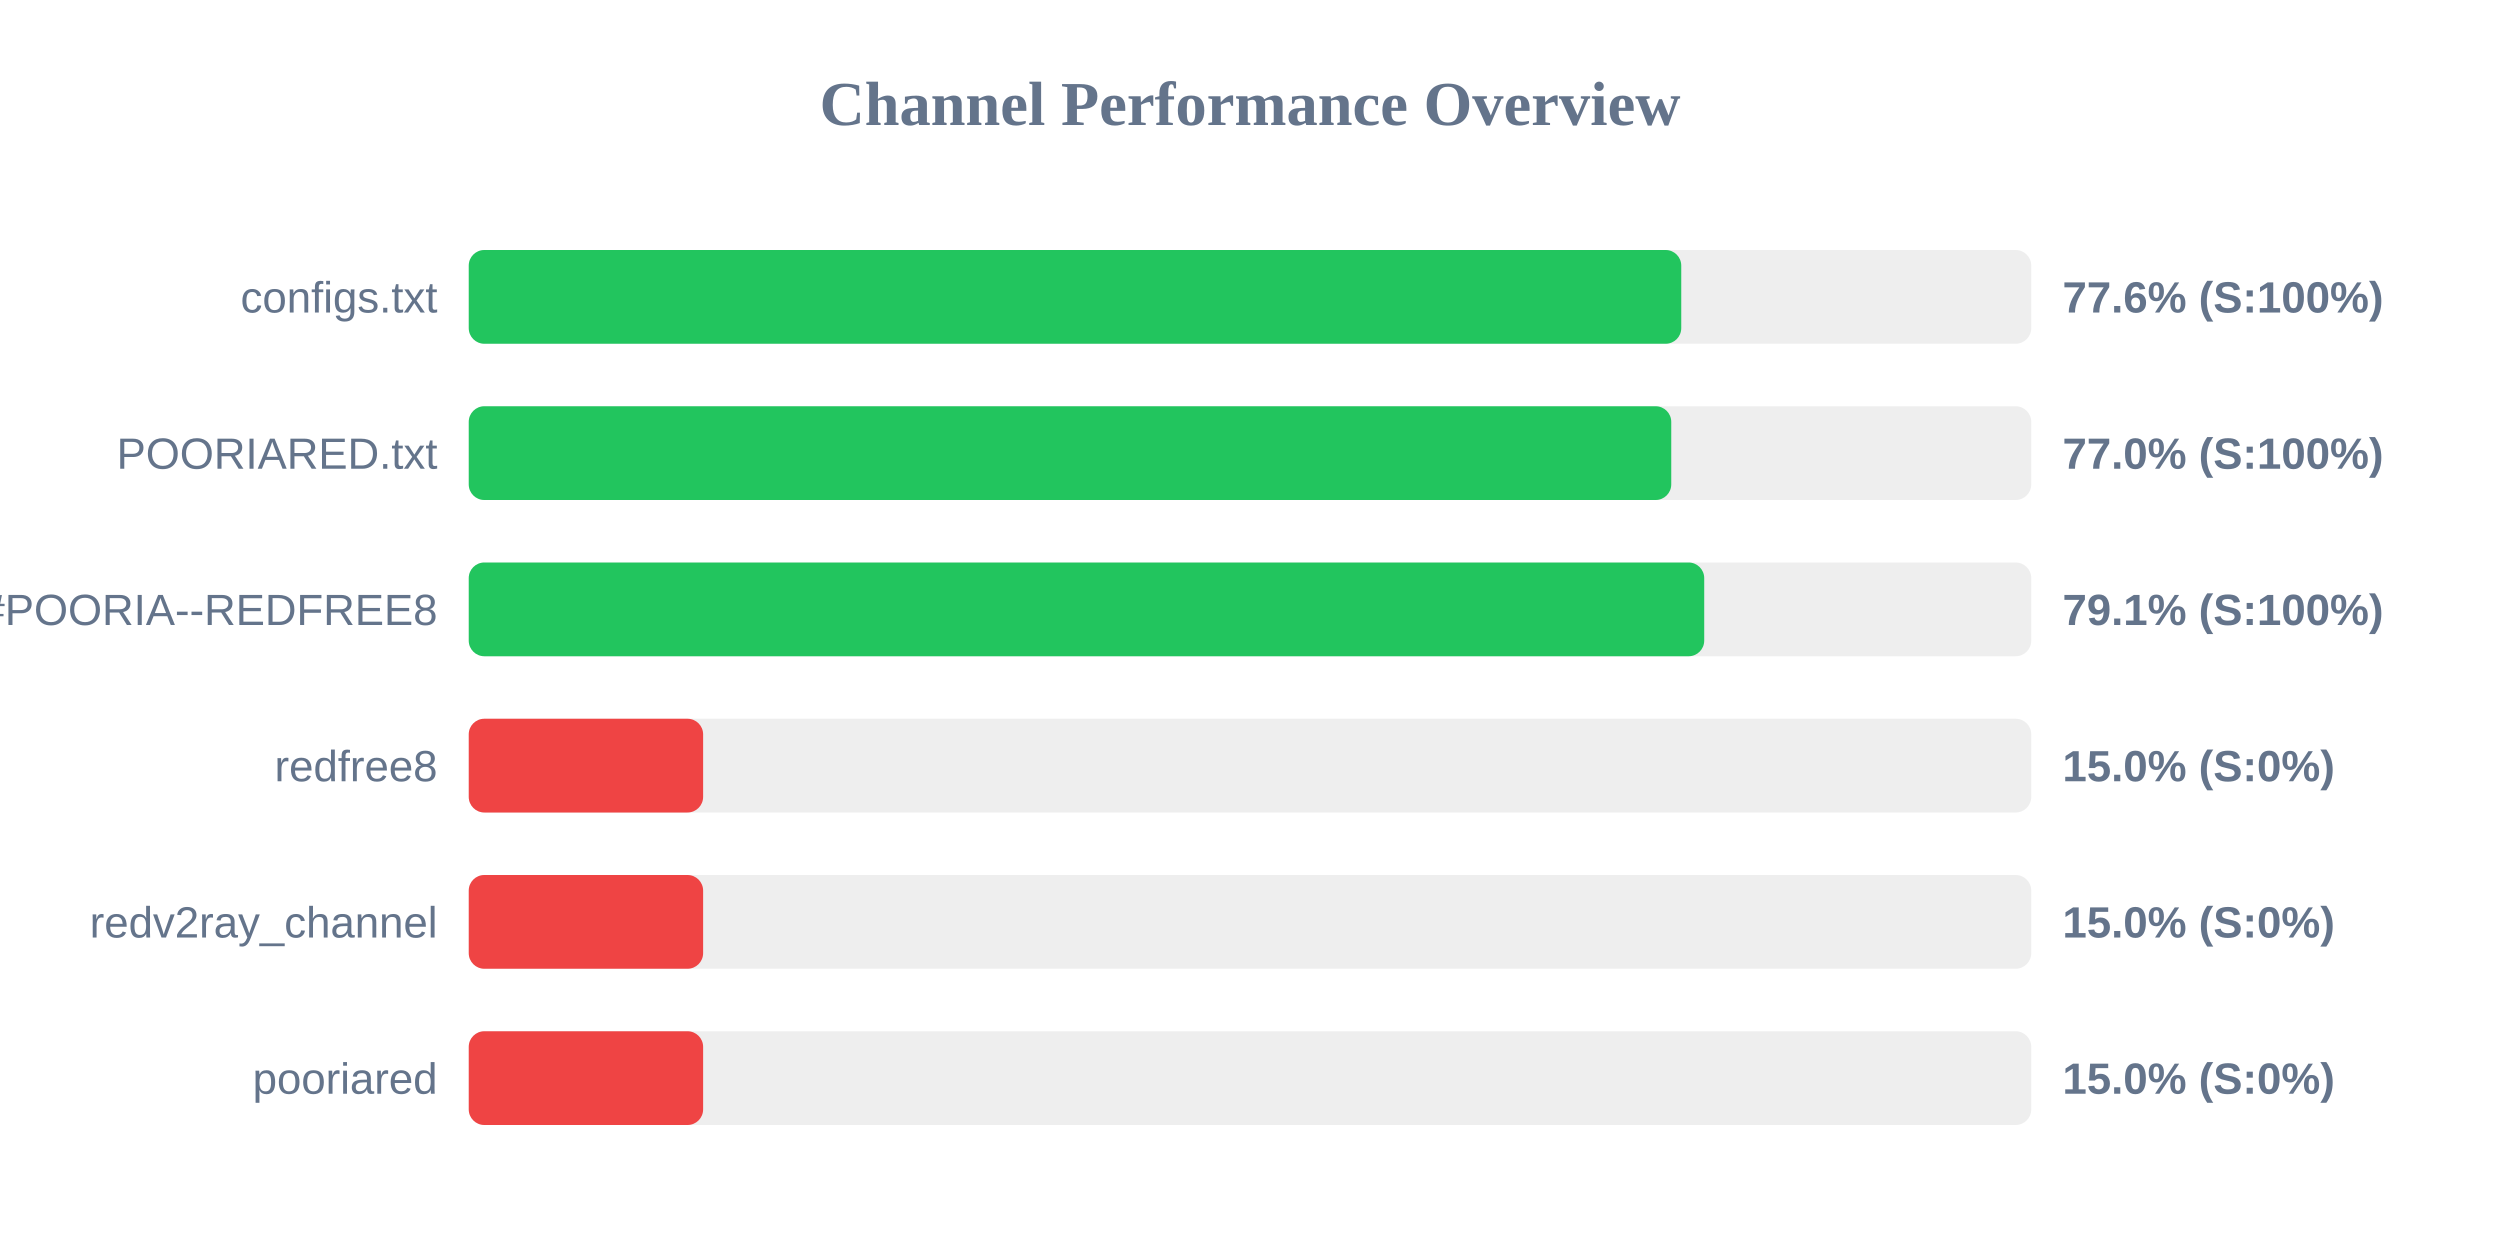
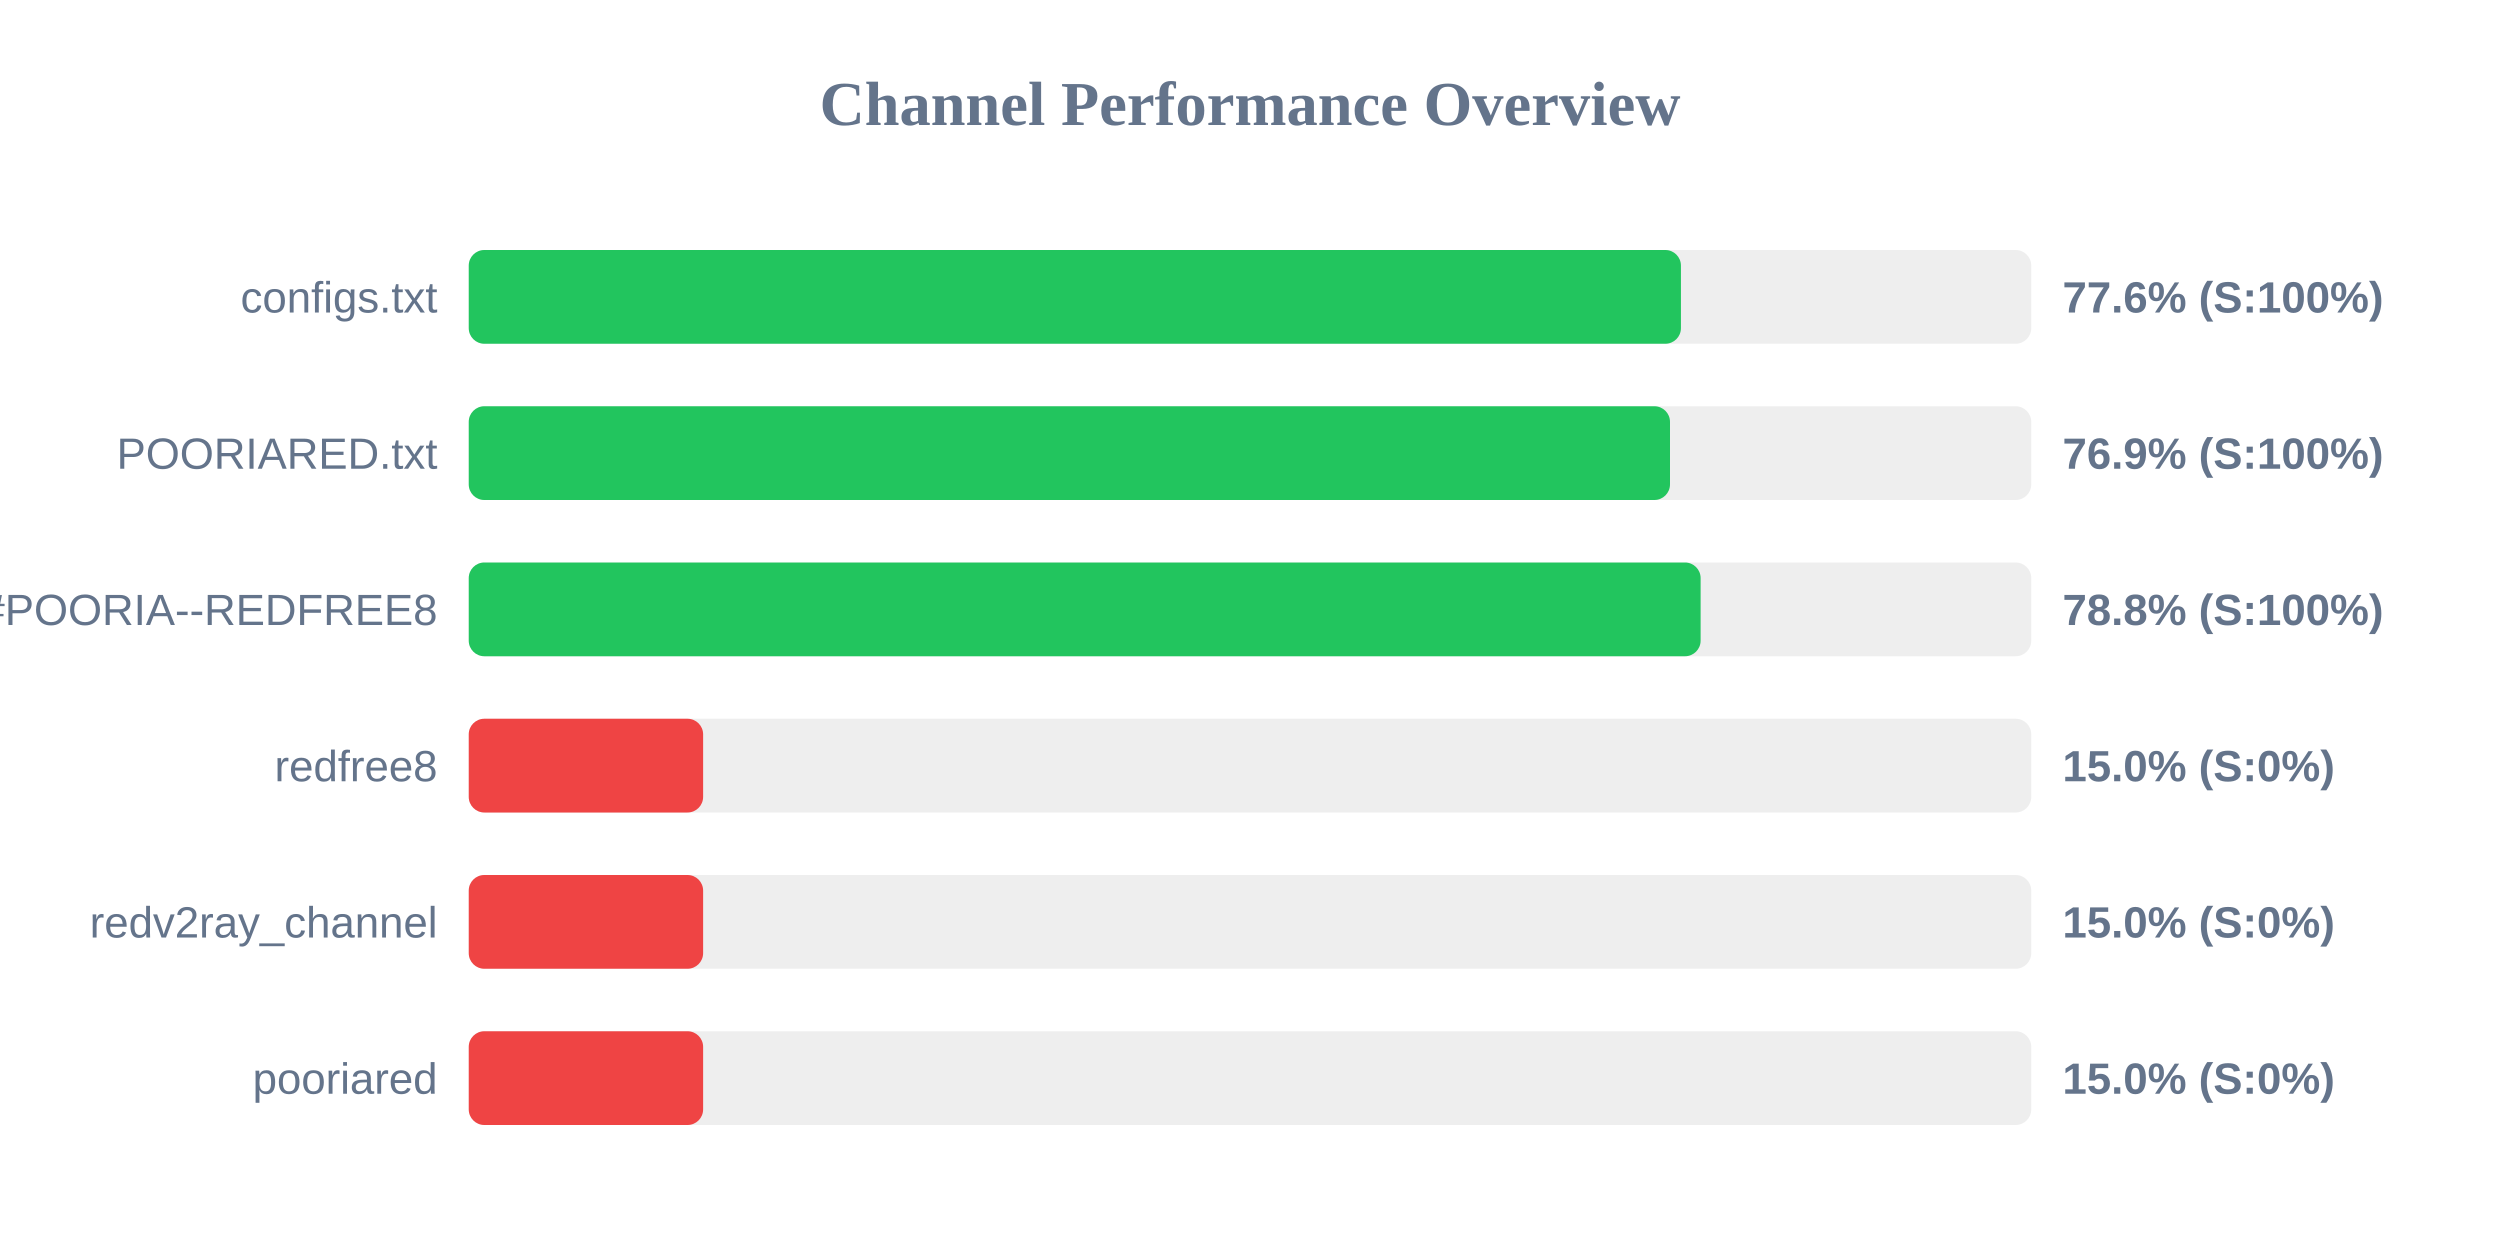
<svg xmlns="http://www.w3.org/2000/svg" width="800" height="400" version="1.1">
  <style>
        .row { font: 14px Arial; fill: #64748b; }
        .score { font: bold 14px Arial; fill: #64748b; }
    </style>
  <text x="400" y="40" text-anchor="middle" font-size="20px" font-weight="bold" fill="#64748b">Channel Performance Overview</text>
  <rect x="150" y="80" width="500" height="30" fill="#eee" rx="5" />
-   <rect x="150" y="80" width="388.0" height="30" fill="#22c55e" rx="5" />
+   <rect x="150" y="80" width="387.9" height="30" fill="#22c55e" rx="5" />
  <text x="140" y="100" text-anchor="end" class="row">configs.txt</text>
  <text x="660" y="100" text-anchor="start" class="score">77.6% (S:100%)</text>
  <rect x="150" y="130" width="500" height="30" fill="#eee" rx="5" />
-   <rect x="150" y="130" width="384.8" height="30" fill="#22c55e" rx="5" />
+   <rect x="150" y="130" width="384.4" height="30" fill="#22c55e" rx="5" />
  <text x="140" y="150" text-anchor="end" class="row">POORIARED.txt</text>
-   <text x="660" y="150" text-anchor="start" class="score">77.0% (S:100%)</text>
+   <text x="660" y="150" text-anchor="start" class="score">76.9% (S:100%)</text>
  <rect x="150" y="180" width="500" height="30" fill="#eee" rx="5" />
-   <rect x="150" y="180" width="395.35" height="30" fill="#22c55e" rx="5" />
+   <rect x="150" y="180" width="394.2" height="30" fill="#22c55e" rx="5" />
  <text x="140" y="200" text-anchor="end" class="row">POORIA--REDFREE8.txt#POORIA--REDFREE8</text>
-   <text x="660" y="200" text-anchor="start" class="score">79.1% (S:100%)</text>
+   <text x="660" y="200" text-anchor="start" class="score">78.8% (S:100%)</text>
  <rect x="150" y="230" width="500" height="30" fill="#eee" rx="5" />
  <rect x="150" y="230" width="75.0" height="30" fill="#ef4444" rx="5" />
  <text x="140" y="250" text-anchor="end" class="row">redfree8</text>
  <text x="660" y="250" text-anchor="start" class="score">15.0% (S:0%)</text>
  <rect x="150" y="280" width="500" height="30" fill="#eee" rx="5" />
  <rect x="150" y="280" width="75.0" height="30" fill="#ef4444" rx="5" />
  <text x="140" y="300" text-anchor="end" class="row">redv2ray_channel</text>
  <text x="660" y="300" text-anchor="start" class="score">15.0% (S:0%)</text>
  <rect x="150" y="330" width="500" height="30" fill="#eee" rx="5" />
  <rect x="150" y="330" width="75.0" height="30" fill="#ef4444" rx="5" />
  <text x="140" y="350" text-anchor="end" class="row">pooriared</text>
  <text x="660" y="350" text-anchor="start" class="score">15.0% (S:0%)</text>
</svg>
